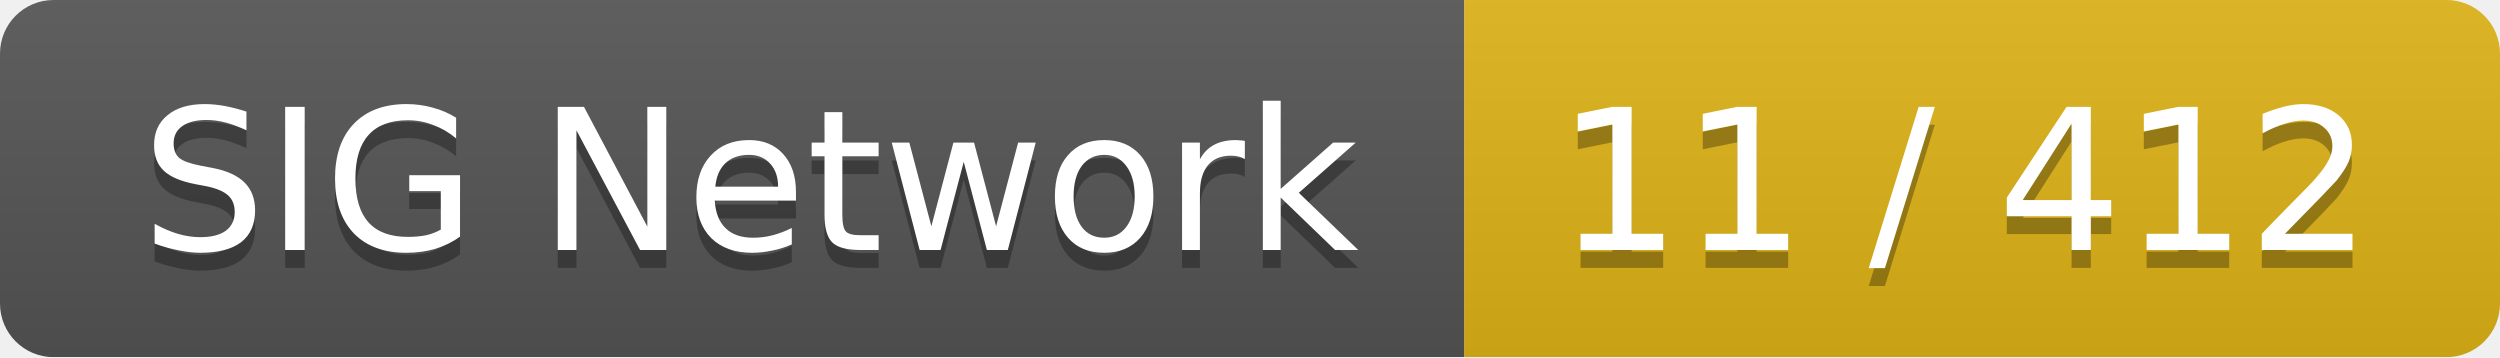
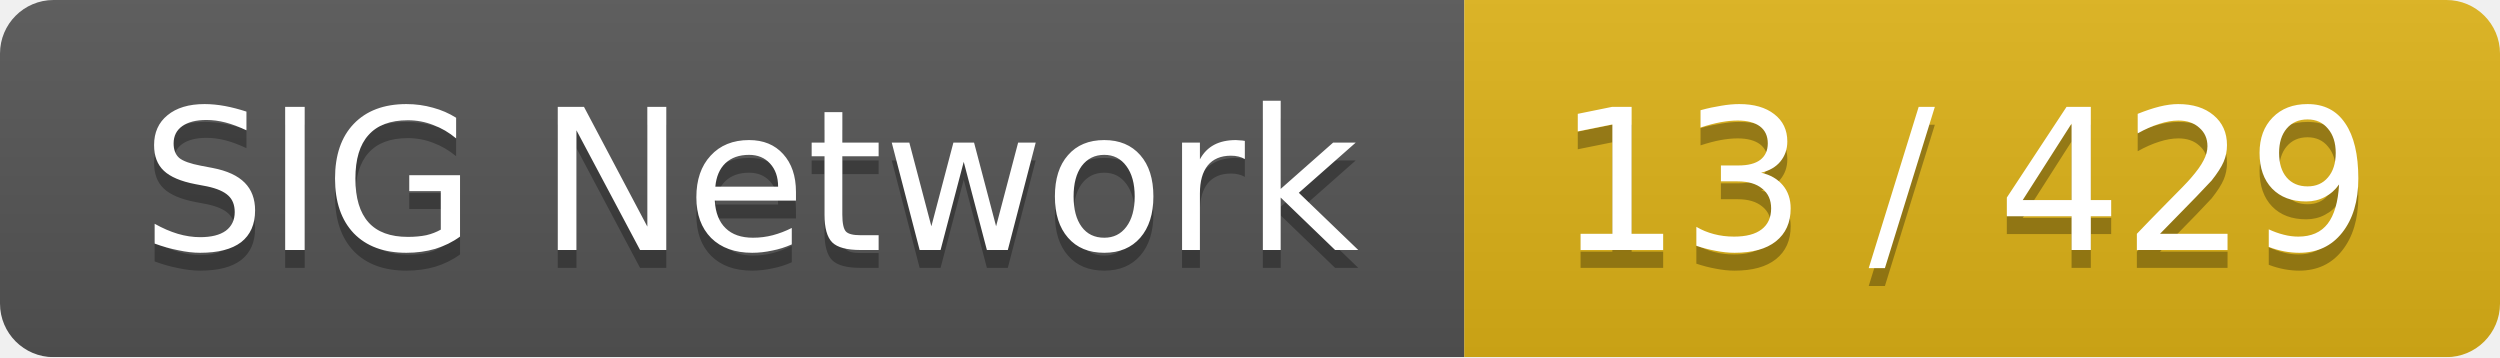
<svg xmlns="http://www.w3.org/2000/svg" width="140" height="20">
  <linearGradient id="smooth" x2="0" y2="100%">
    <stop offset="0" stop-color="#bbb" stop-opacity=".1" />
    <stop offset="1" stop-opacity=".1" />
  </linearGradient>
  <mask id="round">
    <rect width="140" height="20" rx="3" fill="#fff" />
  </mask>
  <g mask="url(#round)">
    <rect width="82" height="20" fill="#555" />
    <rect x="82" width="58" height="20" fill="#dfb317" />
    <rect width="140" height="20" fill="url(#smooth)" />
  </g>
  <g fill="#fff" text-anchor="middle" font-family="DejaVu Sans,Verdana,Geneva,sans-serif" font-size="11">
    <text x="42" y="15" fill="#010101" fill-opacity=".3">SIG Network</text>
    <text x="42" y="14">SIG Network</text>
-     <text x="110" y="15" fill="#010101" fill-opacity=".3">11 / 412</text>
-     <text x="110" y="14">11 / 412</text>
+     <text x="110" y="15" fill="#010101" fill-opacity=".3">13 / 429</text>
+     <text x="110" y="14">13 / 429</text>
  </g>
</svg>
